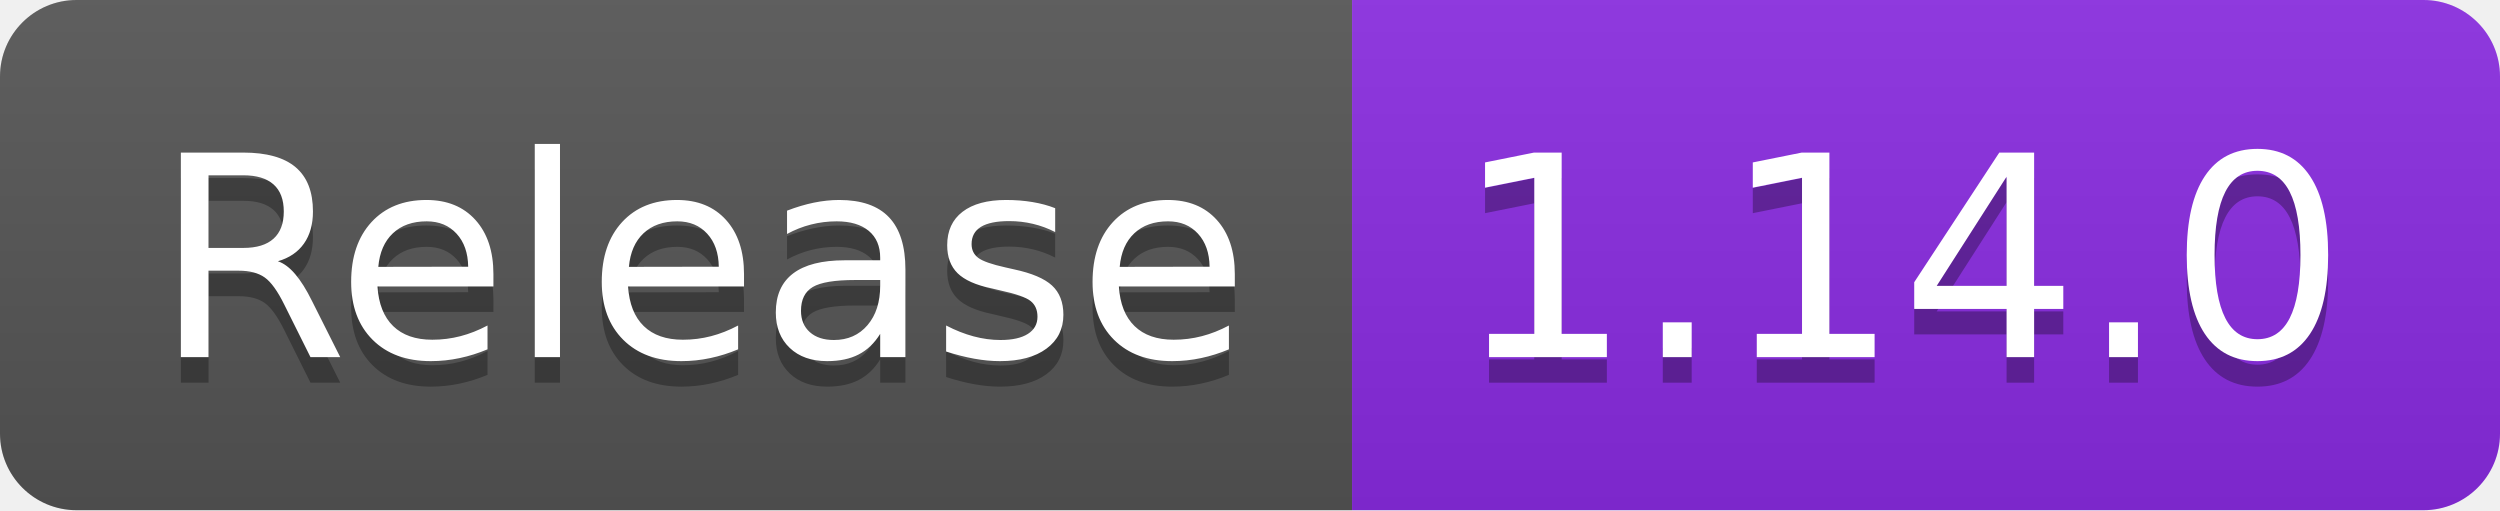
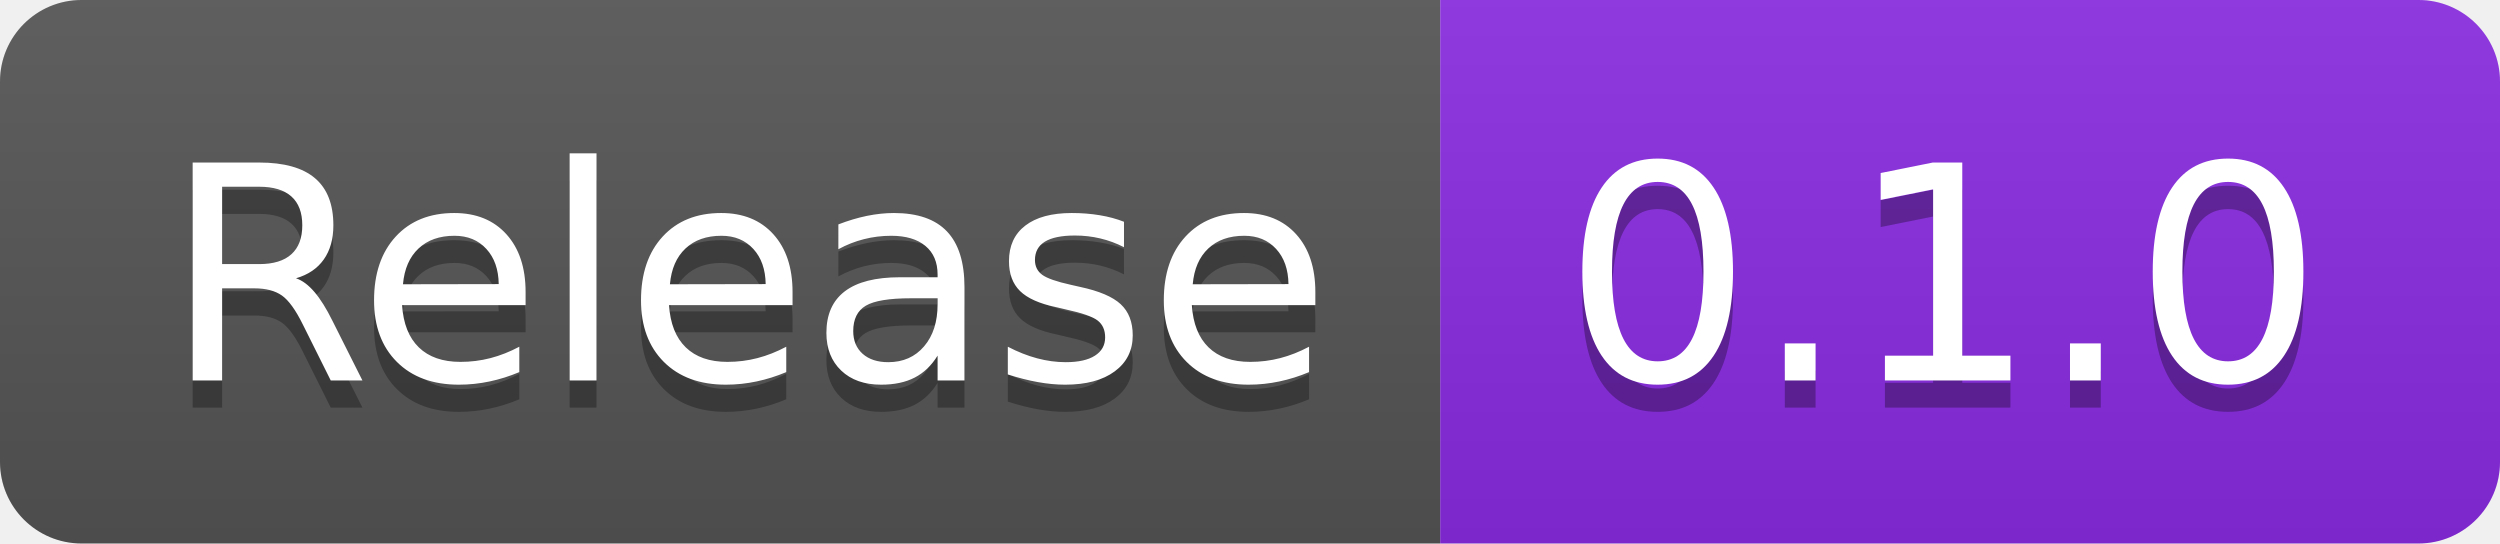
- <svg xmlns="http://www.w3.org/2000/svg" width="98" height="20" role="img" aria-label="Release: 1.14.0">
+ <svg xmlns="http://www.w3.org/2000/svg" width="92" height="20" role="img" aria-label="Release: 0.1.0">
  <linearGradient id="s" x2="0" y2="100%">
    <stop offset="0" stop-color="#bbb" stop-opacity=".1" />
    <stop offset="1" stop-opacity=".1" />
  </linearGradient>
  <clipPath id="r">
-     <rect width="98" height="20" rx="3" fill="#fff" />
+     <rect width="92" height="20" rx="3" fill="#fff" />
  </clipPath>
  <g clip-path="url(#r)">
    <rect width="53" height="20" fill="#555" />
-     <rect x="53" width="45" height="20" fill="blueviolet" />
-     <rect width="98" height="20" fill="url(#s)" />
+     <rect x="53" width="39" height="20" fill="blueviolet" />
+     <rect width="92" height="20" fill="url(#s)" />
  </g>
  <g fill="#fff" text-anchor="middle" font-family="Verdana,Geneva,DejaVu Sans,sans-serif" text-rendering="geometricPrecision" font-size="110">
    <text aria-hidden="true" x="275" y="150" fill="#010101" fill-opacity=".3" transform="scale(.1)" textLength="430">Release</text>
    <text x="275" y="140" transform="scale(.1)" fill="#fff" textLength="430">Release</text>
-     <text aria-hidden="true" x="745" y="150" fill="#010101" fill-opacity=".3" transform="scale(.1)" textLength="350">1.14.0</text>
-     <text x="745" y="140" transform="scale(.1)" fill="#fff" textLength="350">1.14.0</text>
+     <text aria-hidden="true" x="715" y="150" fill="#010101" fill-opacity=".3" transform="scale(.1)" textLength="290">0.1.0</text>
+     <text x="715" y="140" transform="scale(.1)" fill="#fff" textLength="290">0.1.0</text>
  </g>
</svg>
